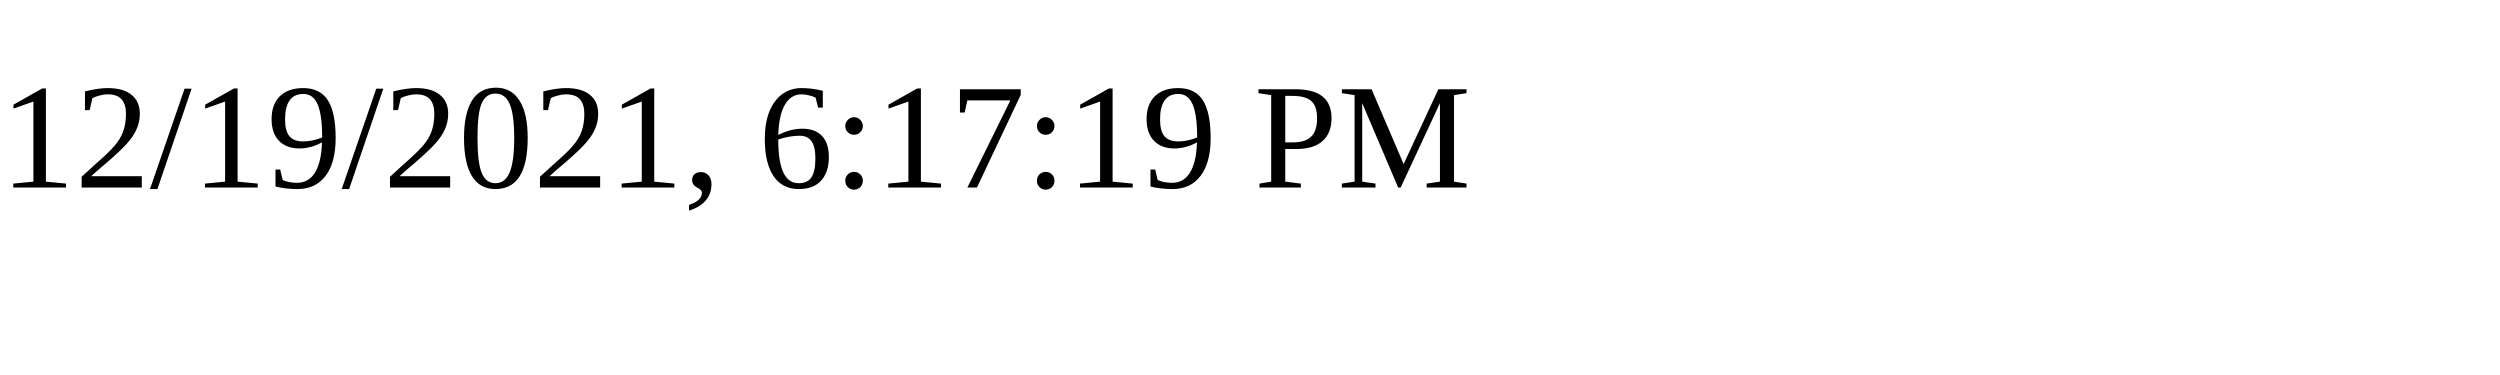
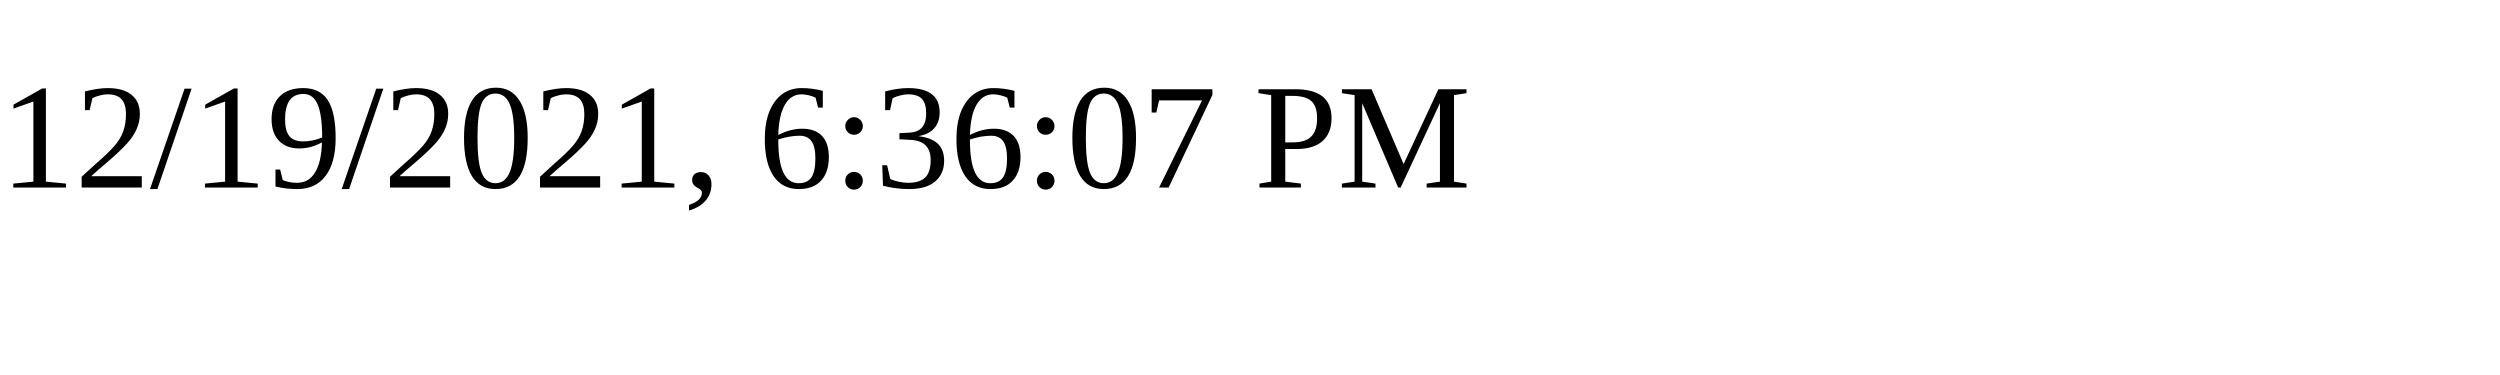
<svg xmlns="http://www.w3.org/2000/svg" height="30" width="200">
-   <text x="0" y="15">12/19/2021, 6:17:19 PM</text>
+   <text x="0" y="15">12/19/2021, 6:36:07 PM</text>
</svg>
